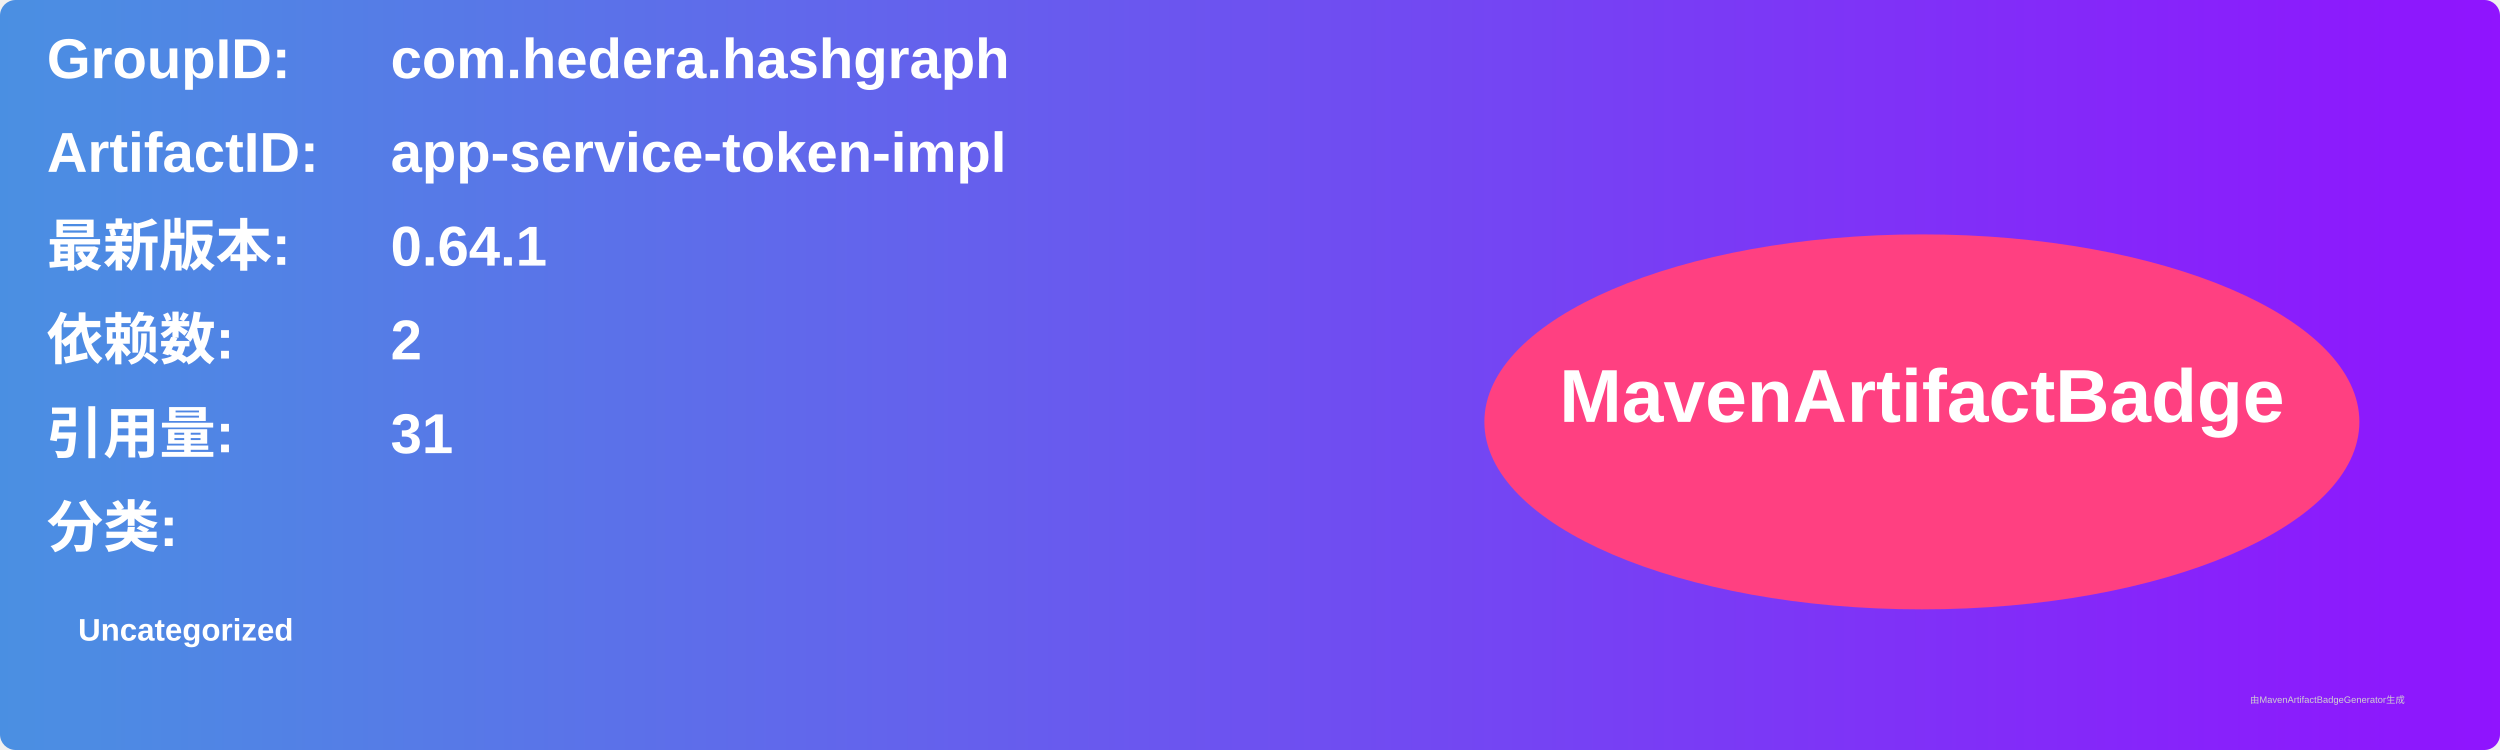
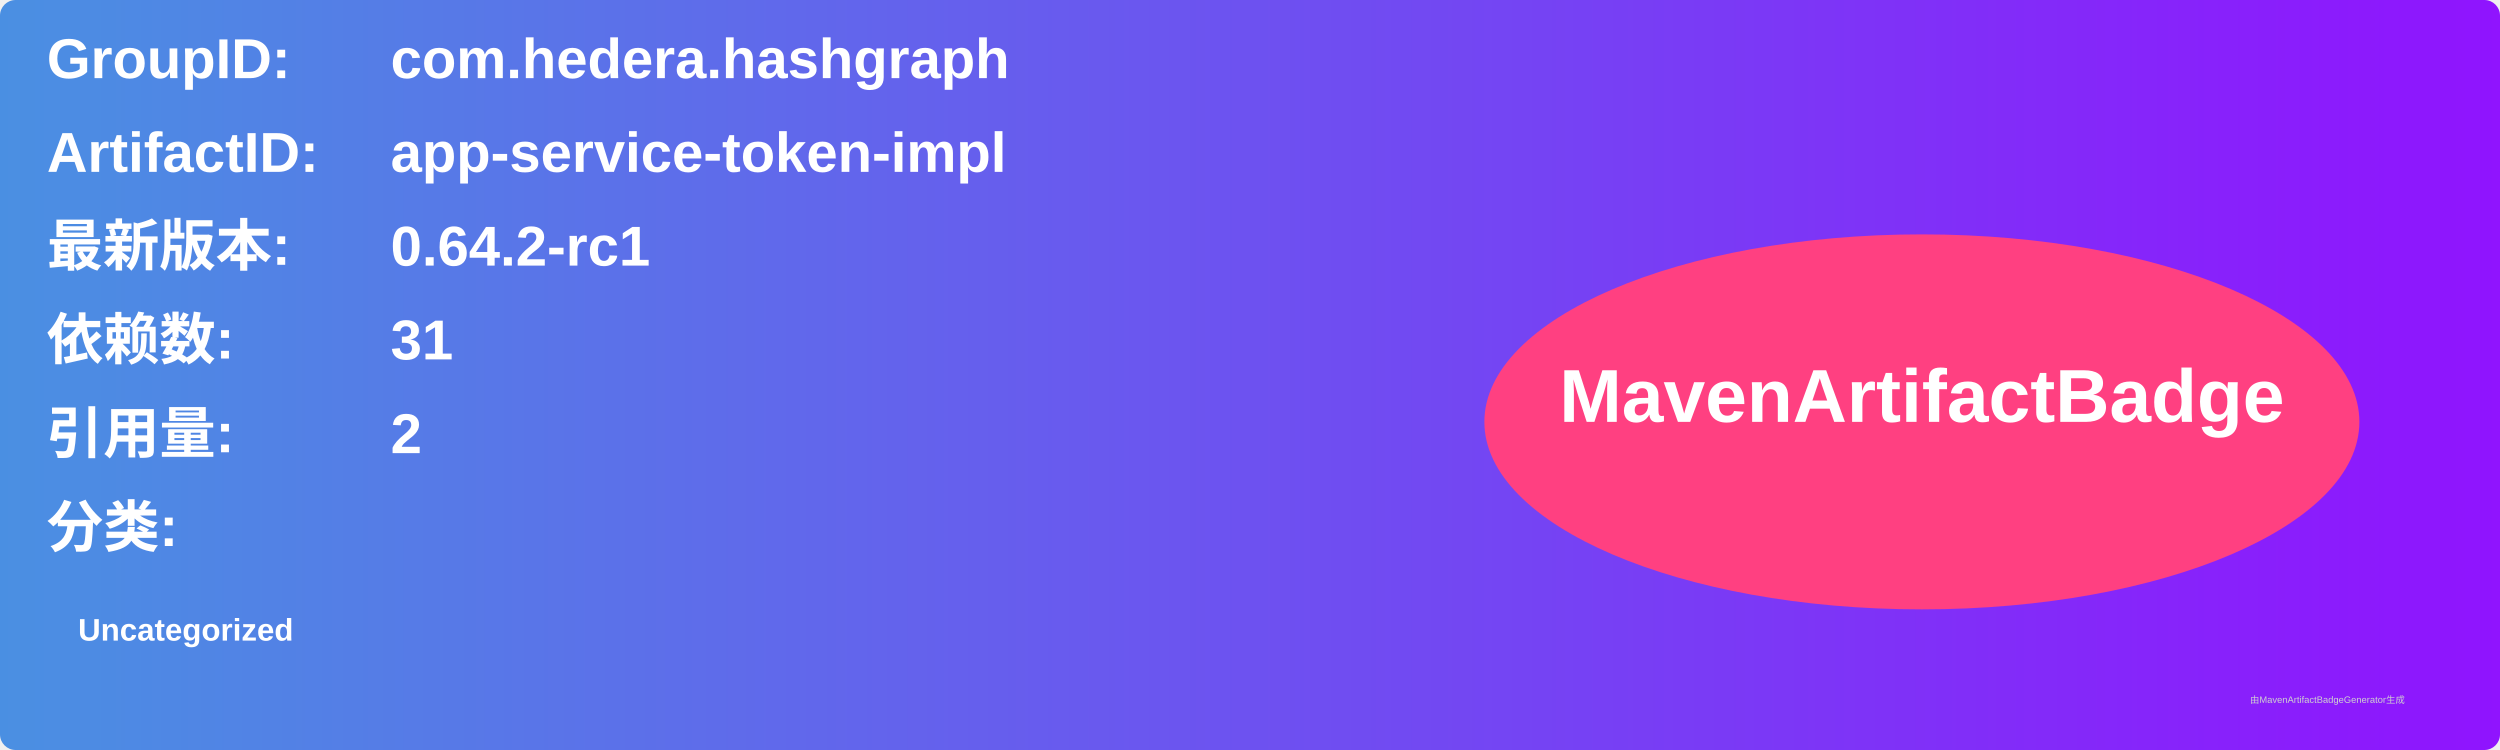
<svg xmlns="http://www.w3.org/2000/svg" width="800" height="240" viewBox="0 0 800 240">
  <linearGradient id="grad" x1="0%" y1="0%" x2="100%" y2="0%">
    <stop offset="0%" stop-color="#4a90e2" />
    <stop offset="100%" stop-color="#9013fe" />
  </linearGradient>
  <rect width="100%" height="100%" rx="5" ry="5" fill="url(#grad)" />
  <g transform="translate(15, 15)">
    <text x="0" y="10" font-family="Arial" font-size="18" fill="white" font-weight="bold" width="260">GroupID:</text>
    <text x="110" y="10" font-family="Arial" font-size="18" fill="white" font-weight="bold" width="460">com.hedera.hashgraph</text>
    <text x="0" y="40" font-family="Arial" font-size="18" fill="white" font-weight="bold" width="260">ArtifactID:</text>
    <text x="110" y="40" font-family="Arial" font-size="18" fill="white" font-weight="bold" width="460">app-service-token-impl</text>
    <text x="0" y="70" font-family="Arial" font-size="18" fill="white" font-weight="bold">最新版本:</text>
    <text x="110" y="70" font-family="Arial" font-size="18" fill="white" font-weight="bold">
-       <tspan font-weight="bold">0.64.1</tspan>
+       <tspan font-weight="bold">0.64.2-rc1</tspan>
    </text>
    <text x="0" y="100" font-family="Arial" font-size="18" fill="white" font-weight="bold">依赖数: </text>
    <text x="110" y="100" font-family="Arial" font-size="18" fill="white">
-       <tspan font-weight="bold">2</tspan>
+       <tspan font-weight="bold">31</tspan>
    </text>
    <text x="0" y="130" font-family="Arial" font-size="18" fill="white" font-weight="bold">引用量: </text>
    <text x="110" y="130" font-family="Arial" font-size="18" fill="white">
-       <tspan font-weight="bold">31</tspan>
+       <tspan font-weight="bold">2</tspan>
    </text>
    <text x="0" y="160" font-family="Arial" font-size="18" fill="white" font-weight="bold">分类:</text>
    <text x="10" y="190" font-family="Arial" font-size="10" fill="white">
      <tspan font-weight="bold">Uncategorized</tspan>
    </text>
    <ellipse cx="600" cy="120" rx="140" ry="60" fill="#ff4081" />
    <text x="600" y="120" text-anchor="middle" font-family="Arial" font-size="24" fill="white" font-weight="bold">MavenArtifactBadge</text>
  </g>
  <text x="720" y="225" font-family="Arial" font-size="3" fill="#d0d0d0">由MavenArtifactBadgeGenerator生成</text>
</svg>
